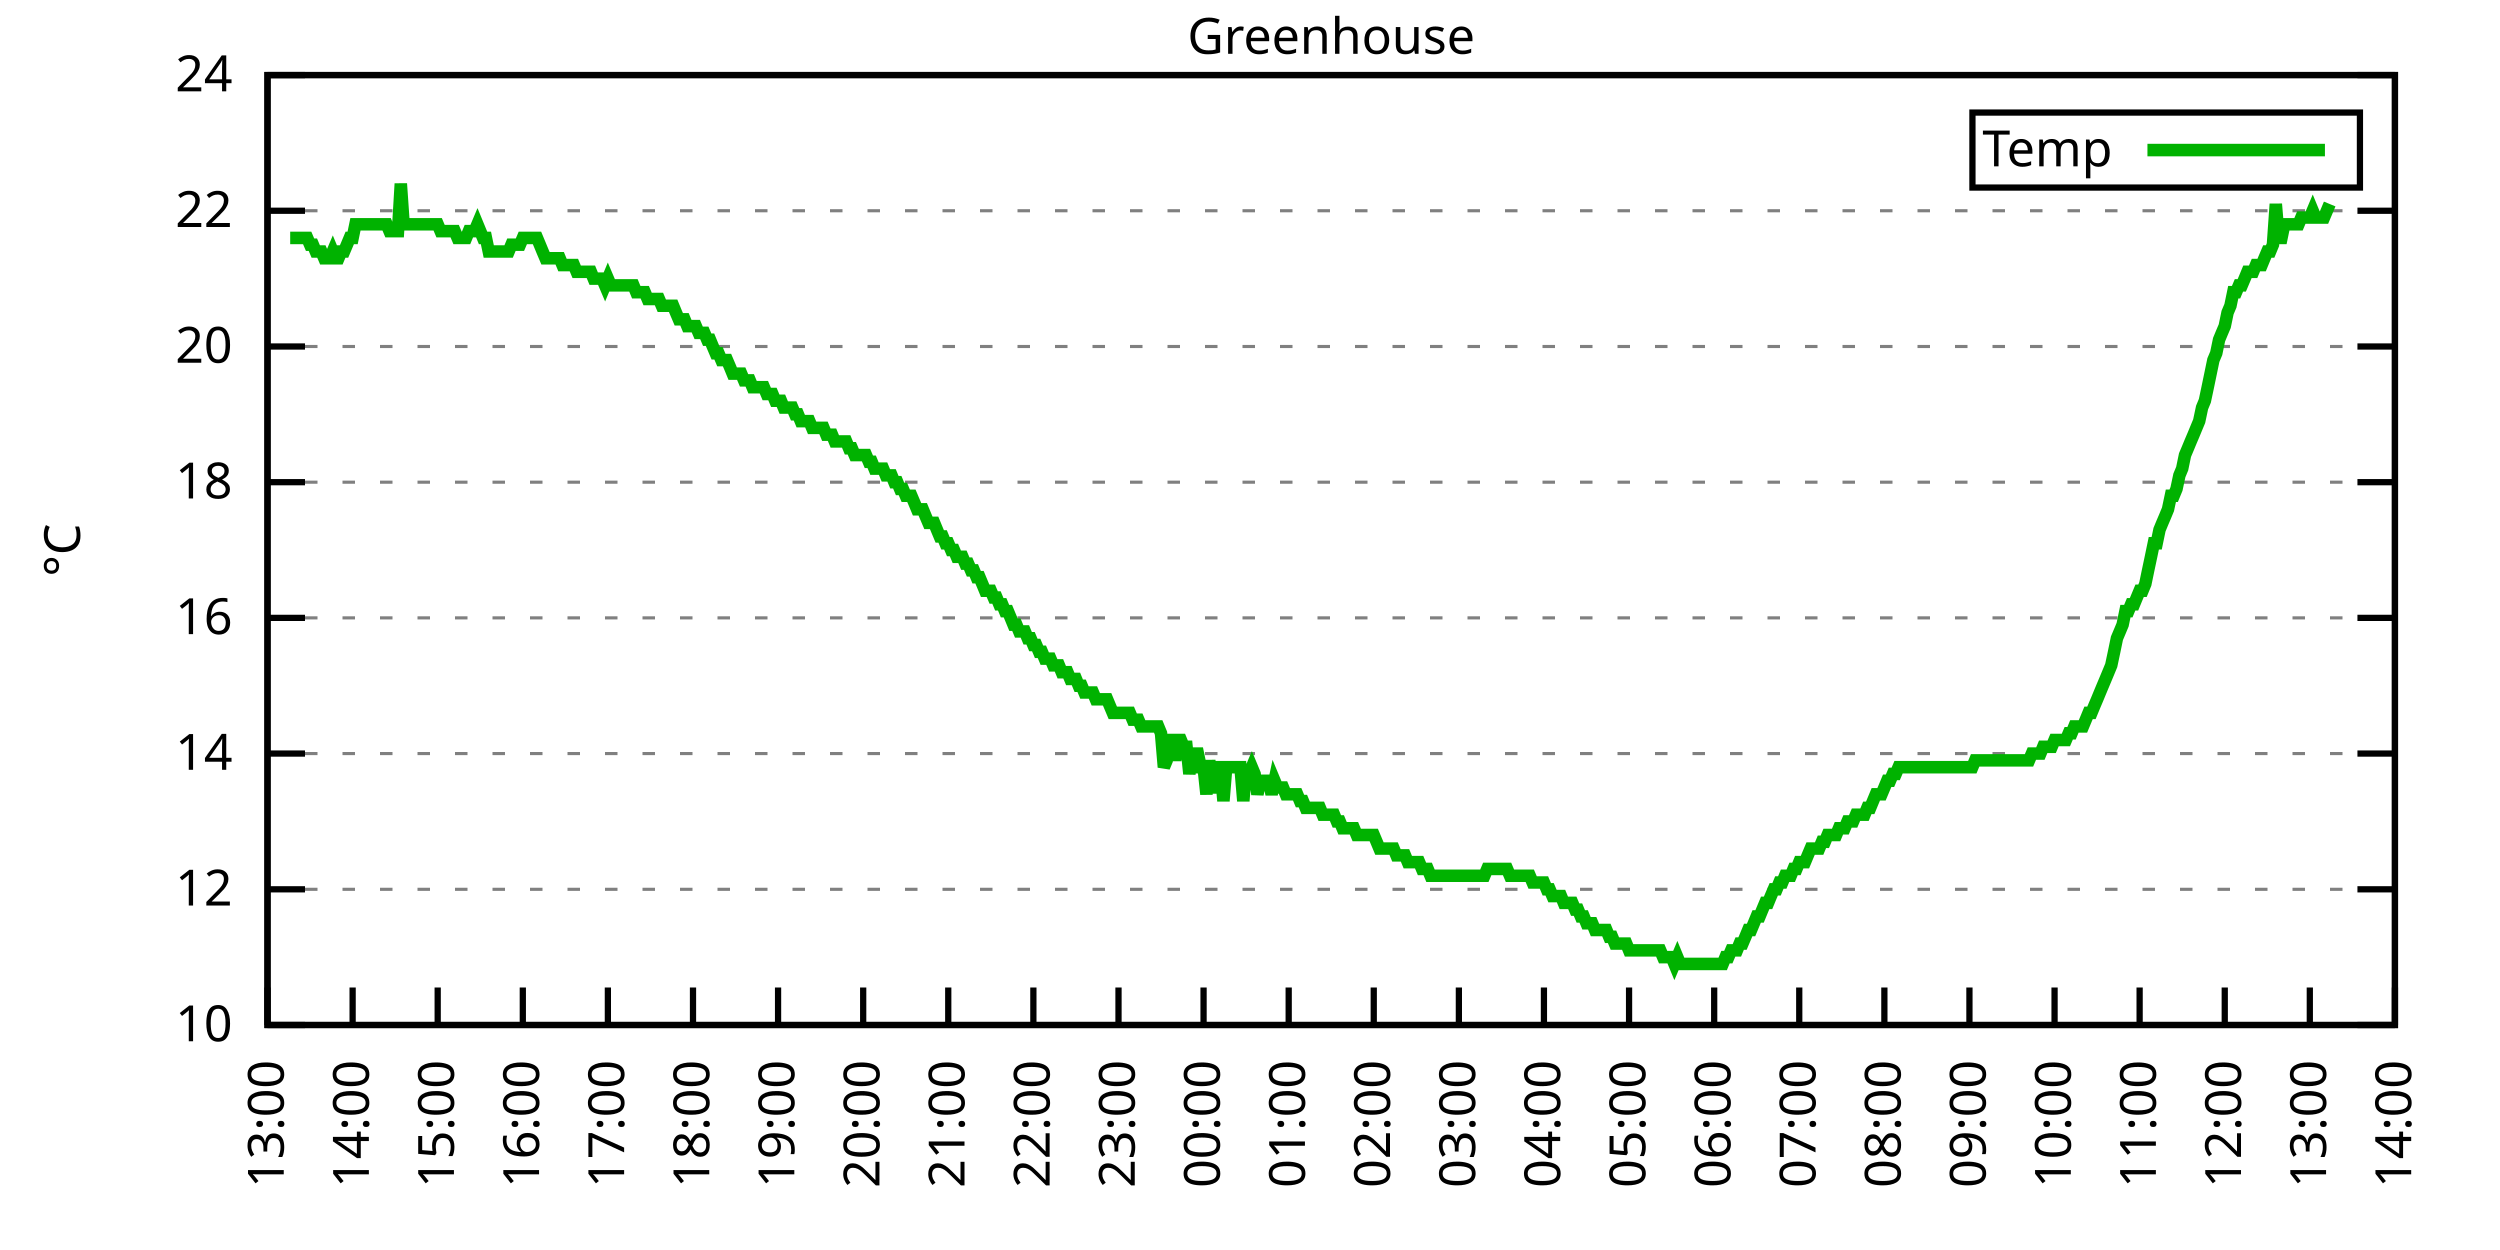
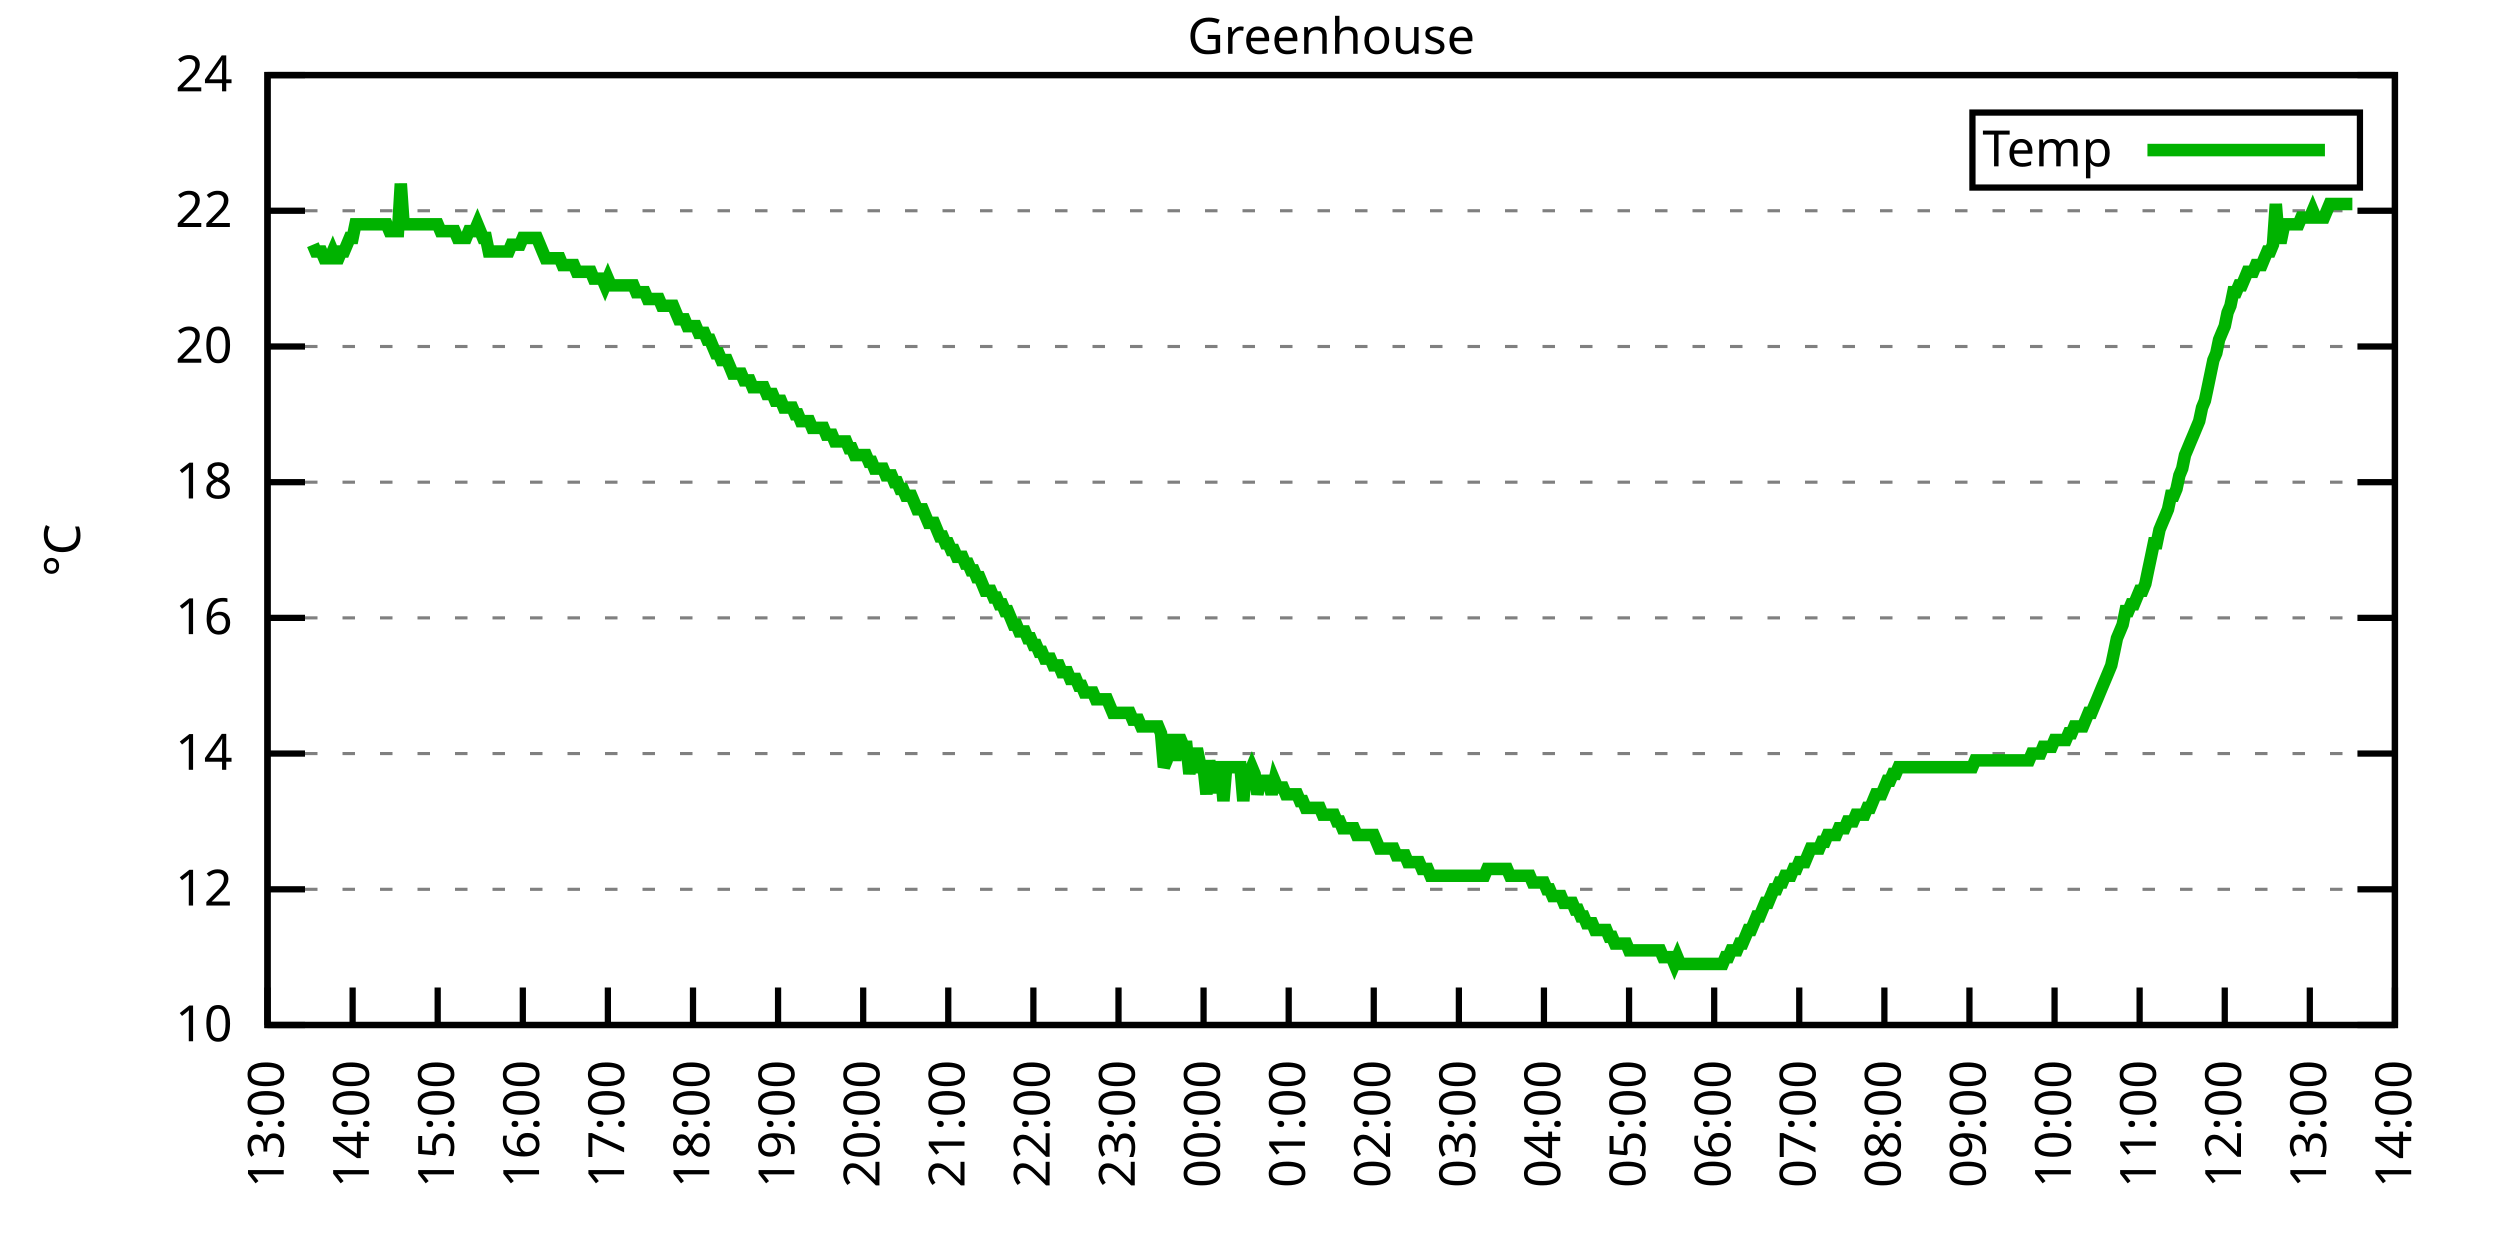
<svg xmlns="http://www.w3.org/2000/svg" xmlns:xlink="http://www.w3.org/1999/xlink" width="400" height="200" viewBox="0 0 400 200">
  <g id="gnuplot_canvas">
    <rect x="0" y="0" width="400" height="200" fill="none" />
    <defs>
      <circle id="gpDot" r="0.5" stroke-width="0.5" stroke="currentColor" />
      <path id="gpPt0" stroke-width="0.333" stroke="currentColor" d="M-1,0 h2 M0,-1 v2" />
      <path id="gpPt1" stroke-width="0.333" stroke="currentColor" d="M-1,-1 L1,1 M1,-1 L-1,1" />
      <path id="gpPt2" stroke-width="0.333" stroke="currentColor" d="M-1,0 L1,0 M0,-1 L0,1 M-1,-1 L1,1 M-1,1 L1,-1" />
      <rect id="gpPt3" stroke-width="0.333" stroke="currentColor" x="-1" y="-1" width="2" height="2" />
      <rect id="gpPt4" stroke-width="0.333" stroke="currentColor" fill="currentColor" x="-1" y="-1" width="2" height="2" />
      <circle id="gpPt5" stroke-width="0.333" stroke="currentColor" cx="0" cy="0" r="1" />
      <use xlink:href="#gpPt5" id="gpPt6" fill="currentColor" stroke="none" />
      <path id="gpPt7" stroke-width="0.333" stroke="currentColor" d="M0,-1.33 L-1.33,0.67 L1.33,0.67 z" />
      <use xlink:href="#gpPt7" id="gpPt8" fill="currentColor" stroke="none" />
      <use xlink:href="#gpPt7" id="gpPt9" stroke="currentColor" transform="rotate(180)" />
      <use xlink:href="#gpPt9" id="gpPt10" fill="currentColor" stroke="none" />
      <use xlink:href="#gpPt3" id="gpPt11" stroke="currentColor" transform="rotate(45)" />
      <use xlink:href="#gpPt11" id="gpPt12" fill="currentColor" stroke="none" />
      <path id="gpPt13" stroke-width="0.333" stroke="currentColor" d="M0,1.330 L1.265,0.411 L0.782,-1.067 L-0.782,-1.076 L-1.265,0.411 z" />
      <use xlink:href="#gpPt13" id="gpPt14" fill="currentColor" stroke="none" />
      <filter id="textbox" filterUnits="objectBoundingBox" x="0" y="0" height="1" width="1">
        <feFlood flood-color="white" flood-opacity="1" result="bgnd" />
        <feComposite in="SourceGraphic" in2="bgnd" operator="atop" />
      </filter>
      <filter id="greybox" filterUnits="objectBoundingBox" x="0" y="0" height="1" width="1">
        <feFlood flood-color="lightgrey" flood-opacity="1" result="grey" />
        <feComposite in="SourceGraphic" in2="grey" operator="atop" />
      </filter>
    </defs>
    <g fill="none" color="white" stroke="currentColor" stroke-width="1.00" stroke-linecap="butt" stroke-linejoin="miter">
</g>
    <g fill="none" color="black" stroke="currentColor" stroke-width="1.00" stroke-linecap="butt" stroke-linejoin="miter">
      <g stroke="none" shape-rendering="crispEdges">
        <polygon fill="rgb(255, 255, 255)" points="42.80,164.00 383.18,164.00 383.18,12.02 42.80,12.02 " />
      </g>
    </g>
    <g fill="none" color="black" stroke="currentColor" stroke-width="1.00" stroke-linecap="butt" stroke-linejoin="miter">
</g>
    <g fill="none" color="black" stroke="black" stroke-width="0.50" stroke-linecap="butt" stroke-linejoin="miter">
</g>
    <g fill="none" color="gray" stroke="currentColor" stroke-width="0.50" stroke-linecap="butt" stroke-linejoin="miter">
      <path stroke="gray" stroke-dasharray="2,4" class="gridline" d="M42.80,164.00 L383.19,164.00  " />
    </g>
    <g fill="none" color="gray" stroke="gray" stroke-width="1.00" stroke-linecap="butt" stroke-linejoin="miter">
</g>
    <g fill="none" color="black" stroke="currentColor" stroke-width="1.00" stroke-linecap="butt" stroke-linejoin="miter">
      <path stroke="black" d="M42.80,164.00 L48.80,164.00 M383.19,164.00 L377.19,164.00  " />
      <g transform="translate(37.20,166.60)" stroke="none" fill="black" font-family="Sans" font-size="8.00" text-anchor="end">
        <text>
          <tspan font-family="Sans"> 10</tspan>
        </text>
      </g>
    </g>
    <g fill="none" color="black" stroke="currentColor" stroke-width="1.00" stroke-linecap="butt" stroke-linejoin="miter">
</g>
    <g fill="none" color="black" stroke="black" stroke-width="0.50" stroke-linecap="butt" stroke-linejoin="miter">
</g>
    <g fill="none" color="gray" stroke="currentColor" stroke-width="0.50" stroke-linecap="butt" stroke-linejoin="miter">
      <path stroke="gray" stroke-dasharray="2,4" class="gridline" d="M42.80,142.29 L383.19,142.29  " />
    </g>
    <g fill="none" color="gray" stroke="gray" stroke-width="1.00" stroke-linecap="butt" stroke-linejoin="miter">
</g>
    <g fill="none" color="black" stroke="currentColor" stroke-width="1.00" stroke-linecap="butt" stroke-linejoin="miter">
      <path stroke="black" d="M42.80,142.29 L48.80,142.29 M383.19,142.29 L377.19,142.29  " />
      <g transform="translate(37.20,144.89)" stroke="none" fill="black" font-family="Sans" font-size="8.00" text-anchor="end">
        <text>
          <tspan font-family="Sans"> 12</tspan>
        </text>
      </g>
    </g>
    <g fill="none" color="black" stroke="currentColor" stroke-width="1.00" stroke-linecap="butt" stroke-linejoin="miter">
</g>
    <g fill="none" color="black" stroke="black" stroke-width="0.50" stroke-linecap="butt" stroke-linejoin="miter">
</g>
    <g fill="none" color="gray" stroke="currentColor" stroke-width="0.50" stroke-linecap="butt" stroke-linejoin="miter">
      <path stroke="gray" stroke-dasharray="2,4" class="gridline" d="M42.80,120.57 L383.19,120.57  " />
    </g>
    <g fill="none" color="gray" stroke="gray" stroke-width="1.00" stroke-linecap="butt" stroke-linejoin="miter">
</g>
    <g fill="none" color="black" stroke="currentColor" stroke-width="1.00" stroke-linecap="butt" stroke-linejoin="miter">
      <path stroke="black" d="M42.80,120.57 L48.80,120.57 M383.19,120.57 L377.19,120.57  " />
      <g transform="translate(37.20,123.17)" stroke="none" fill="black" font-family="Sans" font-size="8.00" text-anchor="end">
        <text>
          <tspan font-family="Sans"> 14</tspan>
        </text>
      </g>
    </g>
    <g fill="none" color="black" stroke="currentColor" stroke-width="1.00" stroke-linecap="butt" stroke-linejoin="miter">
</g>
    <g fill="none" color="black" stroke="black" stroke-width="0.50" stroke-linecap="butt" stroke-linejoin="miter">
</g>
    <g fill="none" color="gray" stroke="currentColor" stroke-width="0.50" stroke-linecap="butt" stroke-linejoin="miter">
      <path stroke="gray" stroke-dasharray="2,4" class="gridline" d="M42.80,98.86 L383.19,98.86  " />
    </g>
    <g fill="none" color="gray" stroke="gray" stroke-width="1.00" stroke-linecap="butt" stroke-linejoin="miter">
</g>
    <g fill="none" color="black" stroke="currentColor" stroke-width="1.00" stroke-linecap="butt" stroke-linejoin="miter">
      <path stroke="black" d="M42.80,98.86 L48.80,98.86 M383.19,98.86 L377.19,98.86  " />
      <g transform="translate(37.20,101.46)" stroke="none" fill="black" font-family="Sans" font-size="8.00" text-anchor="end">
        <text>
          <tspan font-family="Sans"> 16</tspan>
        </text>
      </g>
    </g>
    <g fill="none" color="black" stroke="currentColor" stroke-width="1.00" stroke-linecap="butt" stroke-linejoin="miter">
</g>
    <g fill="none" color="black" stroke="black" stroke-width="0.50" stroke-linecap="butt" stroke-linejoin="miter">
</g>
    <g fill="none" color="gray" stroke="currentColor" stroke-width="0.50" stroke-linecap="butt" stroke-linejoin="miter">
      <path stroke="gray" stroke-dasharray="2,4" class="gridline" d="M42.80,77.15 L383.19,77.15  " />
    </g>
    <g fill="none" color="gray" stroke="gray" stroke-width="1.00" stroke-linecap="butt" stroke-linejoin="miter">
</g>
    <g fill="none" color="black" stroke="currentColor" stroke-width="1.00" stroke-linecap="butt" stroke-linejoin="miter">
      <path stroke="black" d="M42.80,77.15 L48.80,77.15 M383.19,77.15 L377.19,77.15  " />
      <g transform="translate(37.20,79.75)" stroke="none" fill="black" font-family="Sans" font-size="8.00" text-anchor="end">
        <text>
          <tspan font-family="Sans"> 18</tspan>
        </text>
      </g>
    </g>
    <g fill="none" color="black" stroke="currentColor" stroke-width="1.00" stroke-linecap="butt" stroke-linejoin="miter">
</g>
    <g fill="none" color="black" stroke="black" stroke-width="0.50" stroke-linecap="butt" stroke-linejoin="miter">
</g>
    <g fill="none" color="gray" stroke="currentColor" stroke-width="0.50" stroke-linecap="butt" stroke-linejoin="miter">
      <path stroke="gray" stroke-dasharray="2,4" class="gridline" d="M42.80,55.44 L383.19,55.44  " />
    </g>
    <g fill="none" color="gray" stroke="gray" stroke-width="1.00" stroke-linecap="butt" stroke-linejoin="miter">
</g>
    <g fill="none" color="black" stroke="currentColor" stroke-width="1.00" stroke-linecap="butt" stroke-linejoin="miter">
      <path stroke="black" d="M42.80,55.44 L48.80,55.44 M383.19,55.44 L377.19,55.44  " />
      <g transform="translate(37.20,58.04)" stroke="none" fill="black" font-family="Sans" font-size="8.00" text-anchor="end">
        <text>
          <tspan font-family="Sans"> 20</tspan>
        </text>
      </g>
    </g>
    <g fill="none" color="black" stroke="currentColor" stroke-width="1.00" stroke-linecap="butt" stroke-linejoin="miter">
</g>
    <g fill="none" color="black" stroke="black" stroke-width="0.50" stroke-linecap="butt" stroke-linejoin="miter">
</g>
    <g fill="none" color="gray" stroke="currentColor" stroke-width="0.50" stroke-linecap="butt" stroke-linejoin="miter">
      <path stroke="gray" stroke-dasharray="2,4" class="gridline" d="M42.80,33.72 L383.19,33.72  " />
    </g>
    <g fill="none" color="gray" stroke="gray" stroke-width="1.00" stroke-linecap="butt" stroke-linejoin="miter">
</g>
    <g fill="none" color="black" stroke="currentColor" stroke-width="1.00" stroke-linecap="butt" stroke-linejoin="miter">
      <path stroke="black" d="M42.80,33.72 L48.80,33.72 M383.19,33.72 L377.19,33.72  " />
      <g transform="translate(37.20,36.32)" stroke="none" fill="black" font-family="Sans" font-size="8.00" text-anchor="end">
        <text>
          <tspan font-family="Sans"> 22</tspan>
        </text>
      </g>
    </g>
    <g fill="none" color="black" stroke="currentColor" stroke-width="1.00" stroke-linecap="butt" stroke-linejoin="miter">
</g>
    <g fill="none" color="black" stroke="black" stroke-width="0.50" stroke-linecap="butt" stroke-linejoin="miter">
</g>
    <g fill="none" color="gray" stroke="currentColor" stroke-width="0.50" stroke-linecap="butt" stroke-linejoin="miter">
      <path stroke="gray" stroke-dasharray="2,4" class="gridline" d="M42.80,12.01 L383.19,12.01  " />
    </g>
    <g fill="none" color="gray" stroke="gray" stroke-width="1.00" stroke-linecap="butt" stroke-linejoin="miter">
</g>
    <g fill="none" color="black" stroke="currentColor" stroke-width="1.00" stroke-linecap="butt" stroke-linejoin="miter">
      <path stroke="black" d="M42.80,12.01 L48.80,12.01 M383.19,12.01 L377.19,12.01  " />
      <g transform="translate(37.20,14.61)" stroke="none" fill="black" font-family="Sans" font-size="8.00" text-anchor="end">
        <text>
          <tspan font-family="Sans"> 24</tspan>
        </text>
      </g>
    </g>
    <g fill="none" color="black" stroke="currentColor" stroke-width="1.00" stroke-linecap="butt" stroke-linejoin="miter">
      <path stroke="black" d="M42.80,164.00 L42.80,158.00  " />
      <g transform="translate(45.40,169.60) rotate(270.00)" stroke="none" fill="black" font-family="Sans" font-size="8.00" text-anchor="end">
        <text>
          <tspan font-family="Sans">13:00</tspan>
        </text>
      </g>
    </g>
    <g fill="none" color="black" stroke="currentColor" stroke-width="1.00" stroke-linecap="butt" stroke-linejoin="miter">
      <path stroke="black" d="M56.42,164.00 L56.42,158.00  " />
      <g transform="translate(59.02,169.60) rotate(270.00)" stroke="none" fill="black" font-family="Sans" font-size="8.00" text-anchor="end">
        <text>
          <tspan font-family="Sans">14:00</tspan>
        </text>
      </g>
    </g>
    <g fill="none" color="black" stroke="currentColor" stroke-width="1.00" stroke-linecap="butt" stroke-linejoin="miter">
      <path stroke="black" d="M70.03,164.00 L70.03,158.00  " />
      <g transform="translate(72.63,169.60) rotate(270.00)" stroke="none" fill="black" font-family="Sans" font-size="8.00" text-anchor="end">
        <text>
          <tspan font-family="Sans">15:00</tspan>
        </text>
      </g>
    </g>
    <g fill="none" color="black" stroke="currentColor" stroke-width="1.00" stroke-linecap="butt" stroke-linejoin="miter">
      <path stroke="black" d="M83.65,164.00 L83.65,158.00  " />
      <g transform="translate(86.25,169.60) rotate(270.00)" stroke="none" fill="black" font-family="Sans" font-size="8.00" text-anchor="end">
        <text>
          <tspan font-family="Sans">16:00</tspan>
        </text>
      </g>
    </g>
    <g fill="none" color="black" stroke="currentColor" stroke-width="1.00" stroke-linecap="butt" stroke-linejoin="miter">
      <path stroke="black" d="M97.26,164.00 L97.26,158.00  " />
      <g transform="translate(99.86,169.60) rotate(270.00)" stroke="none" fill="black" font-family="Sans" font-size="8.00" text-anchor="end">
        <text>
          <tspan font-family="Sans">17:00</tspan>
        </text>
      </g>
    </g>
    <g fill="none" color="black" stroke="currentColor" stroke-width="1.00" stroke-linecap="butt" stroke-linejoin="miter">
      <path stroke="black" d="M110.88,164.00 L110.88,158.00  " />
      <g transform="translate(113.48,169.60) rotate(270.00)" stroke="none" fill="black" font-family="Sans" font-size="8.00" text-anchor="end">
        <text>
          <tspan font-family="Sans">18:00</tspan>
        </text>
      </g>
    </g>
    <g fill="none" color="black" stroke="currentColor" stroke-width="1.00" stroke-linecap="butt" stroke-linejoin="miter">
      <path stroke="black" d="M124.49,164.00 L124.49,158.00  " />
      <g transform="translate(127.09,169.60) rotate(270.00)" stroke="none" fill="black" font-family="Sans" font-size="8.00" text-anchor="end">
        <text>
          <tspan font-family="Sans">19:00</tspan>
        </text>
      </g>
    </g>
    <g fill="none" color="black" stroke="currentColor" stroke-width="1.00" stroke-linecap="butt" stroke-linejoin="miter">
      <path stroke="black" d="M138.11,164.00 L138.11,158.00  " />
      <g transform="translate(140.71,169.60) rotate(270.00)" stroke="none" fill="black" font-family="Sans" font-size="8.00" text-anchor="end">
        <text>
          <tspan font-family="Sans">20:00</tspan>
        </text>
      </g>
    </g>
    <g fill="none" color="black" stroke="currentColor" stroke-width="1.00" stroke-linecap="butt" stroke-linejoin="miter">
      <path stroke="black" d="M151.72,164.00 L151.72,158.00  " />
      <g transform="translate(154.32,169.60) rotate(270.00)" stroke="none" fill="black" font-family="Sans" font-size="8.00" text-anchor="end">
        <text>
          <tspan font-family="Sans">21:00</tspan>
        </text>
      </g>
    </g>
    <g fill="none" color="black" stroke="currentColor" stroke-width="1.00" stroke-linecap="butt" stroke-linejoin="miter">
      <path stroke="black" d="M165.34,164.00 L165.34,158.00  " />
      <g transform="translate(167.94,169.60) rotate(270.00)" stroke="none" fill="black" font-family="Sans" font-size="8.00" text-anchor="end">
        <text>
          <tspan font-family="Sans">22:00</tspan>
        </text>
      </g>
    </g>
    <g fill="none" color="black" stroke="currentColor" stroke-width="1.00" stroke-linecap="butt" stroke-linejoin="miter">
      <path stroke="black" d="M178.96,164.00 L178.96,158.00  " />
      <g transform="translate(181.56,169.60) rotate(270.00)" stroke="none" fill="black" font-family="Sans" font-size="8.00" text-anchor="end">
        <text>
          <tspan font-family="Sans">23:00</tspan>
        </text>
      </g>
    </g>
    <g fill="none" color="black" stroke="currentColor" stroke-width="1.00" stroke-linecap="butt" stroke-linejoin="miter">
      <path stroke="black" d="M192.57,164.00 L192.57,158.00  " />
      <g transform="translate(195.17,169.60) rotate(270.00)" stroke="none" fill="black" font-family="Sans" font-size="8.00" text-anchor="end">
        <text>
          <tspan font-family="Sans">00:00</tspan>
        </text>
      </g>
    </g>
    <g fill="none" color="black" stroke="currentColor" stroke-width="1.00" stroke-linecap="butt" stroke-linejoin="miter">
      <path stroke="black" d="M206.19,164.00 L206.19,158.00  " />
      <g transform="translate(208.79,169.60) rotate(270.00)" stroke="none" fill="black" font-family="Sans" font-size="8.00" text-anchor="end">
        <text>
          <tspan font-family="Sans">01:00</tspan>
        </text>
      </g>
    </g>
    <g fill="none" color="black" stroke="currentColor" stroke-width="1.00" stroke-linecap="butt" stroke-linejoin="miter">
      <path stroke="black" d="M219.80,164.00 L219.80,158.00  " />
      <g transform="translate(222.40,169.60) rotate(270.00)" stroke="none" fill="black" font-family="Sans" font-size="8.00" text-anchor="end">
        <text>
          <tspan font-family="Sans">02:00</tspan>
        </text>
      </g>
    </g>
    <g fill="none" color="black" stroke="currentColor" stroke-width="1.00" stroke-linecap="butt" stroke-linejoin="miter">
      <path stroke="black" d="M233.42,164.00 L233.42,158.00  " />
      <g transform="translate(236.02,169.60) rotate(270.00)" stroke="none" fill="black" font-family="Sans" font-size="8.00" text-anchor="end">
        <text>
          <tspan font-family="Sans">03:00</tspan>
        </text>
      </g>
    </g>
    <g fill="none" color="black" stroke="currentColor" stroke-width="1.00" stroke-linecap="butt" stroke-linejoin="miter">
      <path stroke="black" d="M247.03,164.00 L247.03,158.00  " />
      <g transform="translate(249.63,169.60) rotate(270.00)" stroke="none" fill="black" font-family="Sans" font-size="8.00" text-anchor="end">
        <text>
          <tspan font-family="Sans">04:00</tspan>
        </text>
      </g>
    </g>
    <g fill="none" color="black" stroke="currentColor" stroke-width="1.00" stroke-linecap="butt" stroke-linejoin="miter">
      <path stroke="black" d="M260.65,164.00 L260.65,158.00  " />
      <g transform="translate(263.25,169.60) rotate(270.00)" stroke="none" fill="black" font-family="Sans" font-size="8.00" text-anchor="end">
        <text>
          <tspan font-family="Sans">05:00</tspan>
        </text>
      </g>
    </g>
    <g fill="none" color="black" stroke="currentColor" stroke-width="1.00" stroke-linecap="butt" stroke-linejoin="miter">
      <path stroke="black" d="M274.27,164.00 L274.27,158.00  " />
      <g transform="translate(276.87,169.60) rotate(270.00)" stroke="none" fill="black" font-family="Sans" font-size="8.00" text-anchor="end">
        <text>
          <tspan font-family="Sans">06:00</tspan>
        </text>
      </g>
    </g>
    <g fill="none" color="black" stroke="currentColor" stroke-width="1.00" stroke-linecap="butt" stroke-linejoin="miter">
      <path stroke="black" d="M287.88,164.00 L287.88,158.00  " />
      <g transform="translate(290.48,169.60) rotate(270.00)" stroke="none" fill="black" font-family="Sans" font-size="8.00" text-anchor="end">
        <text>
          <tspan font-family="Sans">07:00</tspan>
        </text>
      </g>
    </g>
    <g fill="none" color="black" stroke="currentColor" stroke-width="1.00" stroke-linecap="butt" stroke-linejoin="miter">
      <path stroke="black" d="M301.50,164.00 L301.50,158.00  " />
      <g transform="translate(304.10,169.60) rotate(270.00)" stroke="none" fill="black" font-family="Sans" font-size="8.00" text-anchor="end">
        <text>
          <tspan font-family="Sans">08:00</tspan>
        </text>
      </g>
    </g>
    <g fill="none" color="black" stroke="currentColor" stroke-width="1.00" stroke-linecap="butt" stroke-linejoin="miter">
      <path stroke="black" d="M315.11,164.00 L315.11,158.00  " />
      <g transform="translate(317.71,169.60) rotate(270.00)" stroke="none" fill="black" font-family="Sans" font-size="8.00" text-anchor="end">
        <text>
          <tspan font-family="Sans">09:00</tspan>
        </text>
      </g>
    </g>
    <g fill="none" color="black" stroke="currentColor" stroke-width="1.00" stroke-linecap="butt" stroke-linejoin="miter">
      <path stroke="black" d="M328.73,164.00 L328.73,158.00  " />
      <g transform="translate(331.33,169.60) rotate(270.00)" stroke="none" fill="black" font-family="Sans" font-size="8.00" text-anchor="end">
        <text>
          <tspan font-family="Sans">10:00</tspan>
        </text>
      </g>
    </g>
    <g fill="none" color="black" stroke="currentColor" stroke-width="1.00" stroke-linecap="butt" stroke-linejoin="miter">
      <path stroke="black" d="M342.34,164.00 L342.34,158.00  " />
      <g transform="translate(344.94,169.60) rotate(270.00)" stroke="none" fill="black" font-family="Sans" font-size="8.00" text-anchor="end">
        <text>
          <tspan font-family="Sans">11:00</tspan>
        </text>
      </g>
    </g>
    <g fill="none" color="black" stroke="currentColor" stroke-width="1.00" stroke-linecap="butt" stroke-linejoin="miter">
      <path stroke="black" d="M355.96,164.00 L355.96,158.00  " />
      <g transform="translate(358.56,169.60) rotate(270.00)" stroke="none" fill="black" font-family="Sans" font-size="8.00" text-anchor="end">
        <text>
          <tspan font-family="Sans">12:00</tspan>
        </text>
      </g>
    </g>
    <g fill="none" color="black" stroke="currentColor" stroke-width="1.00" stroke-linecap="butt" stroke-linejoin="miter">
      <path stroke="black" d="M369.57,164.00 L369.57,158.00  " />
      <g transform="translate(372.17,169.60) rotate(270.00)" stroke="none" fill="black" font-family="Sans" font-size="8.00" text-anchor="end">
        <text>
          <tspan font-family="Sans">13:00</tspan>
        </text>
      </g>
    </g>
    <g fill="none" color="black" stroke="currentColor" stroke-width="1.00" stroke-linecap="butt" stroke-linejoin="miter">
      <path stroke="black" d="M383.19,164.00 L383.19,158.00  " />
      <g transform="translate(385.79,169.60) rotate(270.00)" stroke="none" fill="black" font-family="Sans" font-size="8.00" text-anchor="end">
        <text>
          <tspan font-family="Sans">14:00</tspan>
        </text>
      </g>
    </g>
    <g fill="none" color="black" stroke="currentColor" stroke-width="1.00" stroke-linecap="butt" stroke-linejoin="miter">
</g>
    <g fill="none" color="black" stroke="currentColor" stroke-width="1.00" stroke-linecap="butt" stroke-linejoin="miter">
      <path stroke="black" d="M42.80,12.01 L42.80,164.00 L383.19,164.00 L383.19,12.01 L42.80,12.01 Z  " />
    </g>
    <g fill="none" color="black" stroke="currentColor" stroke-width="1.00" stroke-linecap="butt" stroke-linejoin="miter">
</g>
    <g fill="none" color="black" stroke="currentColor" stroke-width="1.00" stroke-linecap="butt" stroke-linejoin="miter">
      <path stroke="black" d="M315.59,30.01 L315.59,18.01 L377.59,18.01 L377.59,30.01 L315.59,30.01 Z  " />
    </g>
    <g id="Greenhouse_plot_1">
      <g fill="none" color="white" stroke="black" stroke-width="2.00" stroke-linecap="butt" stroke-linejoin="miter">
</g>
      <g fill="none" color="black" stroke="currentColor" stroke-width="2.00" stroke-linecap="butt" stroke-linejoin="miter">
        <g transform="translate(337.99,26.61)" stroke="none" fill="black" font-family="Sans" font-size="8.00" text-anchor="end">
          <text>
            <tspan font-family="Sans">Temp</tspan>
          </text>
        </g>
      </g>
      <g fill="none" color="black" stroke="currentColor" stroke-width="2.00" stroke-linecap="butt" stroke-linejoin="miter">
-         <path stroke="rgb(  0, 178,   0)" d="M343.59,24.01 L371.99,24.01 M46.43,38.07 L46.88,38.07 L47.34,38.07 L47.79,38.07 L48.25,38.07 L48.70,38.07   L49.15,38.07 L49.61,39.15 L50.06,39.15 L50.52,40.24 L50.97,40.24 L51.42,40.24 L51.88,41.32 L52.33,41.32   L52.78,41.32 L53.24,40.24 L53.69,41.32 L54.15,41.32 L54.60,40.24 L55.05,40.24 L55.51,39.15 L55.96,38.07   L56.42,38.07 L56.87,35.89 L57.32,35.89 L57.78,35.89 L58.23,35.89 L58.68,35.89 L59.14,35.89 L59.59,35.89   L60.05,35.89 L60.50,35.89 L60.95,35.89 L61.41,35.89 L61.86,35.89 L62.32,36.98 L62.77,36.98 L63.22,36.98   L63.68,36.98 L64.13,29.38 L64.58,35.89 L65.04,35.89 L65.49,35.89 L65.95,35.89 L66.40,35.89 L66.85,35.89   L67.31,35.89 L67.76,35.89 L68.22,35.89 L68.67,35.89 L69.12,35.89 L69.58,35.89 L70.03,35.89 L70.49,36.98   L70.94,36.98 L71.39,36.98 L71.85,36.98 L72.30,36.98 L72.75,36.98 L73.21,38.07 L73.66,38.07 L74.12,38.07   L74.57,38.07 L75.02,36.98 L75.48,36.98 L75.93,36.98 L76.39,35.89 L76.84,36.98 L77.29,38.07 L77.75,38.07   L78.20,40.24 L78.65,40.24 L79.11,40.24 L79.56,40.24 L80.02,40.24 L80.47,40.24 L80.92,40.24 L81.38,40.24   L81.83,39.15 L82.29,39.15 L82.74,39.15 L83.19,39.15 L83.65,38.07 L84.10,38.07 L84.55,38.07 L85.01,38.07   L85.46,38.07 L85.92,38.07 L86.37,39.15 L86.82,40.24 L87.28,41.32 L87.73,41.32 L88.19,41.32 L88.64,41.32   L89.09,41.32 L89.55,41.32 L90.00,42.41 L90.45,42.41 L90.91,42.41 L91.36,42.41 L91.82,42.41 L92.27,43.49   L92.72,43.49 L93.18,43.49 L93.63,43.49 L94.09,43.49 L94.54,43.49 L94.99,44.58 L95.45,44.58 L95.90,44.58   L96.35,44.58 L96.81,45.66 L97.26,44.58 L97.72,45.66 L98.17,45.66 L98.62,45.66 L99.08,45.66 L99.53,45.66   L99.99,45.66 L100.44,45.66 L100.89,45.66 L101.35,45.66 L101.80,46.75 L102.25,46.75 L102.71,46.75 L103.16,46.75   L103.62,47.84 L104.07,47.84 L104.52,47.84 L104.98,47.84 L105.43,47.84 L105.89,48.92 L106.34,48.92 L106.79,48.92   L107.25,48.92 L107.70,48.92 L108.15,50.01 L108.61,51.09 L109.06,51.09 L109.52,51.09 L109.97,52.18 L110.42,52.18   L110.88,52.18 L111.33,52.18 L111.79,53.26 L112.24,53.26 L112.69,53.26 L113.15,54.35 L113.60,54.35 L114.05,55.44   L114.51,56.52 L114.96,56.52 L115.42,57.61 L115.87,57.61 L116.32,57.61 L116.78,58.69 L117.23,59.78 L117.69,59.78   L118.14,59.78 L118.59,59.78 L119.05,60.86 L119.50,60.86 L119.96,60.86 L120.41,61.95 L120.86,61.95 L121.32,61.95   L121.77,61.95 L122.22,61.95 L122.68,63.04 L123.13,63.04 L123.59,63.04 L124.04,64.12 L124.49,64.12 L124.95,64.12   L125.40,65.21 L125.86,65.21 L126.31,65.21 L126.76,65.21 L127.22,66.29 L127.67,66.29 L128.12,67.38 L128.58,67.38   L129.03,67.38 L129.49,67.38 L129.94,68.46 L130.39,68.46 L130.85,68.46 L131.30,68.46 L131.76,68.46 L132.21,69.55   L132.66,69.55 L133.12,69.55 L133.57,70.63 L134.02,70.63 L134.48,70.63 L134.93,70.63 L135.39,70.63 L135.84,71.72   L136.29,71.72 L136.75,72.81 L137.20,72.81 L137.66,72.81 L138.11,72.81 L138.56,72.81 L139.02,73.89 L139.47,73.89   L139.92,74.98 L140.38,74.98 L140.83,74.98 L141.29,74.98 L141.74,76.06 L142.19,76.06 L142.65,76.06 L143.10,77.15   L143.56,77.15 L144.01,78.23 L144.46,78.23 L144.92,79.32 L145.37,79.32 L145.82,79.32 L146.28,80.41 L146.73,81.49   L147.19,81.49 L147.64,81.49 L148.09,82.58 L148.55,83.66 L149.00,83.66 L149.46,83.66 L149.91,84.75 L150.36,85.83   L150.82,85.83 L151.27,86.92 L151.72,86.92 L152.18,88.00 L152.63,88.00 L153.09,89.09 L153.54,89.09 L153.99,89.09   L154.45,90.18 L154.90,90.18 L155.36,91.26 L155.81,91.26 L156.26,92.35 L156.72,92.35 L157.17,93.43 L157.62,94.52   L158.08,94.52 L158.53,94.52 L158.99,95.60 L159.44,95.60 L159.89,96.69 L160.35,96.69 L160.80,97.78 L161.26,97.78   L161.71,98.86 L162.16,99.95 L162.62,99.95 L163.07,101.03 L163.52,101.03 L163.98,101.03 L164.43,102.12 L164.89,102.12   L165.34,103.20 L165.79,103.20 L166.25,104.29 L166.70,104.29 L167.16,105.38 L167.61,105.38 L168.06,105.38 L168.52,106.46   L168.97,106.46 L169.43,106.46 L169.88,107.55 L170.33,107.55 L170.79,107.55 L171.24,108.63 L171.69,108.63 L172.15,108.63   L172.60,109.72 L173.06,109.72 L173.51,110.80 L173.96,110.80 L174.42,110.80 L174.87,110.80 L175.33,111.89 L175.78,111.89   L176.23,111.89 L176.69,111.89 L177.14,111.89 L177.59,112.97 L178.05,114.06 L178.50,114.06 L178.96,114.06 L179.41,114.06   L179.86,114.06 L180.32,114.06 L180.77,114.06 L181.23,115.15 L181.68,115.15 L182.13,115.15 L182.59,116.23 L183.04,116.23   L183.49,116.23 L183.95,116.23 L184.40,116.23 L184.86,116.23 L185.31,116.23 L185.76,117.32 L186.22,122.75 L186.67,121.66   L187.13,118.40 L187.58,118.40 L188.03,121.66 L188.49,118.40 L188.94,118.40 L189.39,119.49 L189.85,119.49 L190.30,123.83   L190.76,120.57 L191.21,120.57 L191.66,120.57 L192.12,122.75 L192.57,122.75 L193.03,127.09 L193.48,121.66 L193.93,126.00   L194.39,126.00 L194.84,122.75 L195.29,122.75 L195.75,128.17 L196.20,122.75 L196.66,122.75 L197.11,122.75 L197.56,122.75   L198.02,122.75 L198.47,122.75 L198.93,128.17 L199.38,122.75 L199.83,123.83 L200.29,122.75 L200.74,123.83 L201.19,127.09   L201.65,124.92 L202.10,124.92 L202.56,124.92 L203.01,124.92 L203.46,127.09 L203.92,124.92 L204.37,126.00 L204.83,126.00   L205.28,126.00 L205.73,127.09 L206.19,127.09 L206.64,127.09 L207.09,127.09 L207.55,127.09 L208.00,128.17 L208.46,128.17   L208.91,129.26 L209.36,129.26 L209.82,129.26 L210.27,129.26 L210.73,129.26 L211.18,129.26 L211.63,130.35 L212.09,130.35   L212.54,130.35 L213.00,130.35 L213.45,130.35 L213.90,131.43 L214.36,131.43 L214.81,132.52 L215.26,132.52 L215.72,132.52   L216.17,132.52 L216.63,132.52 L217.08,133.60 L217.53,133.60 L217.99,133.60 L218.44,133.60 L218.90,133.60 L219.35,133.60   L219.80,133.60 L220.26,134.69 L220.71,135.77 L221.16,135.77 L221.62,135.77 L222.07,135.77 L222.53,135.77 L222.98,135.77   L223.43,136.86 L223.89,136.86 L224.34,136.86 L224.80,136.86 L225.25,137.94 L225.70,137.94 L226.16,137.94 L226.61,137.94   L227.06,137.94 L227.52,139.03 L227.97,139.03 L228.43,139.03 L228.88,140.12 L229.33,140.12 L229.79,140.12 L230.24,140.12   L230.70,140.12 L231.15,140.12 L231.60,140.12 L232.06,140.12 L232.51,140.12 L232.96,140.12 L233.42,140.12 L233.87,140.12   L234.33,140.12 L234.78,140.12 L235.23,140.12 L235.69,140.12 L236.14,140.12 L236.60,140.12 L237.05,140.12 L237.50,140.12   L237.96,139.03 L238.41,139.03 L238.86,139.03 L239.32,139.03 L239.77,139.03 L240.23,139.03 L240.68,139.03 L241.13,139.03   L241.59,140.12 L242.04,140.12 L242.50,140.12 L242.95,140.12 L243.40,140.12 L243.86,140.12 L244.31,140.12 L244.76,140.12   L245.22,141.20 L245.67,141.20 L246.13,141.20 L246.58,141.20 L247.03,141.20 L247.49,142.29 L247.94,142.29 L248.40,143.37   L248.85,143.37 L249.30,143.37 L249.76,143.37 L250.21,144.46 L250.66,144.46 L251.12,144.46 L251.57,144.46 L252.03,145.54   L252.48,145.54 L252.93,146.63 L253.39,146.63 L253.84,147.72 L254.30,147.72 L254.75,147.72 L255.20,148.80 L255.66,148.80   L256.11,148.80 L256.56,148.80 L257.02,148.80 L257.47,149.89 L257.93,149.89 L258.38,150.97 L258.83,150.97 L259.29,150.97   L259.74,150.97 L260.20,150.97 L260.65,152.06 L261.10,152.06 L261.56,152.06 L262.01,152.06 L262.47,152.06 L262.92,152.06   L263.37,152.06 L263.83,152.06 L264.28,152.06 L264.73,152.06 L265.19,152.06 L265.64,152.06 L266.10,153.14 L266.55,153.14   L267.00,153.14 L267.46,153.14 L267.91,154.23 L268.37,153.14 L268.82,154.23 L269.27,154.23 L269.73,154.23 L270.18,154.23   L270.63,154.23 L271.09,154.23 L271.54,154.23 L272.00,154.23 L272.45,154.23 L272.90,154.23 L273.36,154.23 L273.81,154.23   L274.27,154.23 L274.72,154.23 L275.17,154.23 L275.63,154.23 L276.08,153.14 L276.53,153.14 L276.99,152.06 L277.44,152.06   L277.90,152.06 L278.35,150.97 L278.80,150.97 L279.26,149.89 L279.71,148.80 L280.17,148.80 L280.62,147.72 L281.07,146.63   L281.53,146.63 L281.98,145.54 L282.43,144.46 L282.89,144.46 L283.34,143.37 L283.80,142.29 L284.25,142.29 L284.70,141.20   L285.16,141.20 L285.61,140.12 L286.07,140.12 L286.52,140.12 L286.97,139.03 L287.43,139.03 L287.88,137.94 L288.33,137.94   L288.79,137.94 L289.24,136.86 L289.70,135.77 L290.15,135.77 L290.60,135.77 L291.06,135.77 L291.51,134.69 L291.97,134.69   L292.42,133.60 L292.87,133.60 L293.33,133.60 L293.78,133.60 L294.23,132.52 L294.69,132.52 L295.14,132.52 L295.60,131.43   L296.05,131.43 L296.50,131.43 L296.96,130.35 L297.41,130.35 L297.87,130.35 L298.32,130.35 L298.77,129.26 L299.23,129.26   L299.68,128.17 L300.13,127.09 L300.59,127.09 L301.04,127.09 L301.50,126.00 L301.95,124.92 L302.40,124.92 L302.86,123.83   L303.31,123.83 L303.77,122.75 L304.22,122.75 L304.67,122.75 L305.13,122.75 L305.58,122.75 L306.03,122.75 L306.49,122.75   L306.94,122.75 L307.40,122.75 L307.85,122.75 L308.30,122.75 L308.76,122.75 L309.21,122.75 L309.67,122.75 L310.12,122.75   L310.57,122.75 L311.03,122.75 L311.48,122.75 L311.94,122.75 L312.39,122.75 L312.84,122.75 L313.30,122.75 L313.75,122.75   L314.20,122.75 L314.66,122.75 L315.11,122.75 L315.57,122.75 L316.02,121.66 L316.47,121.66 L316.93,121.66 L317.38,121.66   L317.84,121.66 L318.29,121.66 L318.74,121.66 L319.20,121.66 L319.65,121.66 L320.10,121.66 L320.56,121.66 L321.01,121.66   L321.47,121.66 L321.92,121.66 L322.37,121.66 L322.83,121.66 L323.28,121.66 L323.74,121.66 L324.19,121.66 L324.64,121.66   L325.10,120.57 L325.55,120.57 L326.00,120.57 L326.46,120.57 L326.91,119.49 L327.37,119.49 L327.82,119.49 L328.27,119.49   L328.73,118.40 L329.18,118.40 L329.64,118.40 L330.09,118.40 L330.54,118.40 L331.00,117.32 L331.45,117.32 L331.90,116.23   L332.36,116.23 L332.81,116.23 L333.27,116.23 L333.72,115.15 L334.17,114.06 L334.63,114.06 L335.08,112.97 L335.54,111.89   L335.99,110.80 L336.44,109.72 L336.90,108.63 L337.35,107.55 L337.80,106.46 L338.26,104.29 L338.71,102.12 L339.17,101.03   L339.62,99.95 L340.07,97.78 L340.53,97.78 L340.98,96.69 L341.44,96.69 L341.89,95.60 L342.34,94.52 L342.80,94.52   L343.25,93.43 L343.70,91.26 L344.16,89.09 L344.61,86.92 L345.07,86.92 L345.52,84.75 L345.97,83.66 L346.43,82.58   L346.88,81.49 L347.34,79.32 L347.79,79.32 L348.24,78.23 L348.70,76.06 L349.15,74.98 L349.60,72.81 L350.06,71.72   L350.51,70.63 L350.97,69.55 L351.42,68.46 L351.87,67.38 L352.33,65.21 L352.78,64.12 L353.24,61.95 L353.69,59.78   L354.14,57.61 L354.60,56.52 L355.05,54.35 L355.50,53.26 L355.96,52.18 L356.41,50.01 L356.87,48.92 L357.32,46.75   L357.77,46.75 L358.23,45.66 L358.68,45.66 L359.14,44.58 L359.59,43.49 L360.04,43.49 L360.50,43.49 L360.95,42.41   L361.41,42.41 L361.86,42.41 L362.31,41.32 L362.77,40.24 L363.22,40.24 L363.67,39.15 L364.13,32.64 L364.58,38.07   L365.04,38.07 L365.49,35.89 L365.94,35.89 L366.40,35.89 L366.85,35.89 L367.31,35.89 L367.76,35.89 L368.21,34.81   L368.67,34.81 L369.12,34.81 L369.57,34.81 L370.03,33.72 L370.48,34.81 L370.94,34.81 L371.39,34.81 L371.84,34.81   L372.30,33.72 L372.75,32.64  " />
+         <path stroke="rgb(  0, 178,   0)" d="M343.59,24.01 L371.99,24.01 M50.06,39.15 L50.52,40.24 L50.97,40.24 L51.42,40.24 L51.88,41.32 L52.33,41.32   L52.78,41.32 L53.24,40.24 L53.69,41.32 L54.15,41.32 L54.60,40.24 L55.05,40.24 L55.51,39.15 L55.96,38.07   L56.42,38.07 L56.87,35.89 L57.32,35.89 L57.78,35.89 L58.23,35.89 L58.68,35.89 L59.14,35.89 L59.59,35.89   L60.05,35.89 L60.50,35.89 L60.95,35.89 L61.41,35.89 L61.86,35.89 L62.32,36.98 L62.77,36.98 L63.22,36.98   L63.68,36.98 L64.13,29.38 L64.58,35.89 L65.04,35.89 L65.49,35.89 L65.95,35.89 L66.40,35.89 L66.85,35.89   L67.31,35.89 L67.76,35.89 L68.22,35.89 L68.67,35.89 L69.12,35.89 L69.58,35.89 L70.03,35.89 L70.49,36.98   L70.94,36.98 L71.39,36.98 L71.85,36.98 L72.30,36.98 L72.75,36.98 L73.21,38.07 L73.66,38.07 L74.12,38.07   L74.57,38.07 L75.02,36.98 L75.48,36.98 L75.93,36.98 L76.39,35.89 L76.84,36.98 L77.29,38.07 L77.75,38.07   L78.20,40.24 L78.65,40.24 L79.11,40.24 L79.56,40.24 L80.02,40.24 L80.47,40.24 L80.92,40.24 L81.38,40.24   L81.83,39.15 L82.29,39.15 L82.74,39.15 L83.19,39.15 L83.65,38.07 L84.10,38.07 L84.55,38.07 L85.01,38.07   L85.46,38.07 L85.92,38.07 L86.37,39.15 L86.82,40.24 L87.28,41.32 L87.73,41.32 L88.19,41.32 L88.64,41.32   L89.09,41.32 L89.55,41.32 L90.00,42.41 L90.45,42.41 L90.91,42.41 L91.36,42.41 L91.82,42.41 L92.27,43.49   L92.72,43.49 L93.18,43.49 L93.63,43.49 L94.09,43.49 L94.54,43.49 L94.99,44.58 L95.45,44.58 L95.90,44.58   L96.35,44.58 L96.81,45.66 L97.26,44.58 L97.72,45.66 L98.17,45.66 L98.62,45.66 L99.08,45.66 L99.53,45.66   L99.99,45.66 L100.44,45.66 L100.89,45.66 L101.35,45.66 L101.80,46.75 L102.25,46.75 L102.71,46.75 L103.16,46.75   L103.62,47.84 L104.07,47.84 L104.52,47.84 L104.98,47.84 L105.43,47.84 L105.89,48.92 L106.34,48.92 L106.79,48.92   L107.25,48.92 L107.70,48.92 L108.15,50.01 L108.61,51.09 L109.06,51.09 L109.52,51.09 L109.97,52.18 L110.42,52.18   L110.88,52.18 L111.33,52.18 L111.79,53.26 L112.24,53.26 L112.69,53.26 L113.15,54.35 L113.60,54.35 L114.05,55.44   L114.51,56.52 L114.96,56.52 L115.42,57.61 L115.87,57.61 L116.32,57.61 L116.78,58.69 L117.23,59.78 L117.69,59.78   L118.14,59.78 L118.59,59.78 L119.05,60.86 L119.50,60.86 L119.96,60.86 L120.41,61.95 L120.86,61.95 L121.32,61.95   L121.77,61.95 L122.22,61.95 L122.68,63.04 L123.13,63.04 L123.59,63.04 L124.04,64.12 L124.49,64.12 L124.95,64.12   L125.40,65.21 L125.86,65.21 L126.31,65.21 L126.76,65.21 L127.22,66.29 L127.67,66.29 L128.12,67.38 L128.58,67.38   L129.03,67.38 L129.49,67.38 L129.94,68.46 L130.39,68.46 L130.85,68.46 L131.30,68.46 L131.76,68.46 L132.21,69.55   L132.66,69.55 L133.12,69.55 L133.57,70.63 L134.02,70.63 L134.48,70.63 L134.93,70.63 L135.39,70.63 L135.84,71.72   L136.29,71.72 L136.75,72.81 L137.20,72.81 L137.66,72.81 L138.11,72.81 L138.56,72.81 L139.02,73.89 L139.47,73.89   L139.92,74.98 L140.38,74.98 L140.83,74.98 L141.29,74.98 L141.74,76.06 L142.19,76.06 L142.65,76.06 L143.10,77.15   L143.56,77.15 L144.01,78.23 L144.46,78.23 L144.92,79.32 L145.37,79.32 L145.82,79.32 L146.28,80.41 L146.73,81.49   L147.19,81.49 L147.64,81.49 L148.09,82.58 L148.55,83.66 L149.00,83.66 L149.46,83.66 L149.91,84.75 L150.36,85.83   L150.82,85.83 L151.27,86.92 L151.72,86.92 L152.18,88.00 L152.63,88.00 L153.09,89.09 L153.54,89.09 L153.99,89.09   L154.45,90.18 L154.90,90.18 L155.36,91.26 L155.81,91.26 L156.26,92.35 L156.72,92.35 L157.17,93.43 L157.62,94.52   L158.08,94.52 L158.53,94.52 L158.99,95.60 L159.44,95.60 L159.89,96.69 L160.35,96.69 L160.80,97.78 L161.26,97.78   L161.71,98.86 L162.16,99.95 L162.62,99.95 L163.07,101.03 L163.52,101.03 L163.98,101.03 L164.43,102.12 L164.89,102.12   L165.34,103.20 L165.79,103.20 L166.25,104.29 L166.70,104.29 L167.16,105.38 L167.61,105.38 L168.06,105.38 L168.52,106.46   L168.97,106.46 L169.43,106.46 L169.88,107.55 L170.33,107.55 L170.79,107.55 L171.24,108.63 L171.69,108.63 L172.15,108.63   L172.60,109.72 L173.06,109.72 L173.51,110.80 L173.96,110.80 L174.42,110.80 L174.87,110.80 L175.33,111.89 L175.78,111.89   L176.23,111.89 L176.69,111.89 L177.14,111.89 L177.59,112.97 L178.05,114.06 L178.50,114.06 L178.96,114.06 L179.41,114.06   L179.86,114.06 L180.32,114.06 L180.77,114.06 L181.23,115.15 L181.68,115.15 L182.13,115.15 L182.59,116.23 L183.04,116.23   L183.49,116.23 L183.95,116.23 L184.40,116.23 L184.86,116.23 L185.31,116.23 L185.76,117.32 L186.22,122.75 L186.67,121.66   L187.13,118.40 L187.58,118.40 L188.03,121.66 L188.49,118.40 L188.94,118.40 L189.39,119.49 L189.85,119.49 L190.30,123.83   L190.76,120.57 L191.21,120.57 L191.66,120.57 L192.12,122.75 L192.57,122.75 L193.03,127.09 L193.48,121.66 L193.93,126.00   L194.39,126.00 L194.84,122.75 L195.29,122.75 L195.75,128.17 L196.20,122.75 L196.66,122.75 L197.11,122.75 L197.56,122.75   L198.02,122.75 L198.47,122.75 L198.93,128.17 L199.38,122.75 L199.83,123.83 L200.29,122.75 L200.74,123.83 L201.19,127.09   L201.65,124.92 L202.10,124.92 L202.56,124.92 L203.01,124.92 L203.46,127.09 L203.92,124.92 L204.37,126.00 L204.83,126.00   L205.28,126.00 L205.73,127.09 L206.19,127.09 L206.64,127.09 L207.09,127.09 L207.55,127.09 L208.00,128.17 L208.46,128.17   L208.91,129.26 L209.36,129.26 L209.82,129.26 L210.27,129.26 L210.73,129.26 L211.18,129.26 L211.63,130.35 L212.09,130.35   L212.54,130.35 L213.00,130.35 L213.45,130.35 L213.90,131.43 L214.36,131.43 L214.81,132.52 L215.26,132.52 L215.72,132.52   L216.17,132.52 L216.63,132.52 L217.08,133.60 L217.53,133.60 L217.99,133.60 L218.44,133.60 L218.90,133.60 L219.35,133.60   L219.80,133.60 L220.26,134.69 L220.71,135.77 L221.16,135.77 L221.62,135.77 L222.07,135.77 L222.53,135.77 L222.98,135.77   L223.43,136.86 L223.89,136.86 L224.34,136.86 L224.80,136.86 L225.25,137.94 L225.70,137.94 L226.16,137.94 L226.61,137.94   L227.06,137.94 L227.52,139.03 L227.97,139.03 L228.43,139.03 L228.88,140.12 L229.33,140.12 L229.79,140.12 L230.24,140.12   L230.70,140.12 L231.15,140.12 L231.60,140.12 L232.06,140.12 L232.51,140.12 L232.96,140.12 L233.42,140.12 L233.87,140.12   L234.33,140.12 L234.78,140.12 L235.23,140.12 L235.69,140.12 L236.14,140.12 L236.60,140.12 L237.05,140.12 L237.50,140.12   L237.96,139.03 L238.41,139.03 L238.86,139.03 L239.32,139.03 L239.77,139.03 L240.23,139.03 L240.68,139.03 L241.13,139.03   L241.59,140.12 L242.04,140.12 L242.50,140.12 L242.95,140.12 L243.40,140.12 L243.86,140.12 L244.31,140.12 L244.76,140.12   L245.22,141.20 L245.67,141.20 L246.13,141.20 L246.58,141.20 L247.03,141.20 L247.49,142.29 L247.94,142.29 L248.40,143.37   L248.85,143.37 L249.30,143.37 L249.76,143.37 L250.21,144.46 L250.66,144.46 L251.12,144.46 L251.57,144.46 L252.03,145.54   L252.48,145.54 L252.93,146.63 L253.39,146.63 L253.84,147.72 L254.30,147.72 L254.75,147.72 L255.20,148.80 L255.66,148.80   L256.11,148.80 L256.56,148.80 L257.02,148.80 L257.47,149.89 L257.93,149.89 L258.38,150.97 L258.83,150.97 L259.29,150.97   L259.74,150.97 L260.20,150.97 L260.65,152.06 L261.10,152.06 L261.56,152.06 L262.01,152.06 L262.47,152.06 L262.92,152.06   L263.37,152.06 L263.83,152.06 L264.28,152.06 L264.73,152.06 L265.19,152.06 L265.64,152.06 L266.10,153.14 L266.55,153.14   L267.00,153.14 L267.46,153.14 L267.91,154.23 L268.37,153.14 L268.82,154.23 L269.27,154.23 L269.73,154.23 L270.18,154.23   L270.63,154.23 L271.09,154.23 L271.54,154.23 L272.00,154.23 L272.45,154.23 L272.90,154.23 L273.36,154.23 L273.81,154.23   L274.27,154.23 L274.72,154.23 L275.17,154.23 L275.63,154.23 L276.08,153.14 L276.53,153.14 L276.99,152.06 L277.44,152.06   L277.90,152.06 L278.35,150.97 L278.80,150.97 L279.26,149.89 L279.71,148.80 L280.17,148.80 L280.62,147.72 L281.07,146.63   L281.53,146.63 L281.98,145.54 L282.43,144.46 L282.89,144.46 L283.34,143.37 L283.80,142.29 L284.25,142.29 L284.70,141.20   L285.16,141.20 L285.61,140.12 L286.07,140.12 L286.52,140.12 L286.97,139.03 L287.43,139.03 L287.88,137.94 L288.33,137.94   L288.79,137.94 L289.24,136.86 L289.70,135.77 L290.15,135.77 L290.60,135.77 L291.06,135.77 L291.51,134.69 L291.97,134.69   L292.42,133.60 L292.87,133.60 L293.33,133.60 L293.78,133.60 L294.23,132.52 L294.69,132.52 L295.14,132.52 L295.60,131.43   L296.05,131.43 L296.50,131.43 L296.96,130.35 L297.41,130.35 L297.87,130.35 L298.32,130.35 L298.77,129.26 L299.23,129.26   L299.68,128.17 L300.13,127.09 L300.59,127.09 L301.04,127.09 L301.50,126.00 L301.95,124.92 L302.40,124.92 L302.86,123.83   L303.31,123.83 L303.77,122.75 L304.22,122.75 L304.67,122.75 L305.13,122.75 L305.58,122.75 L306.03,122.75 L306.49,122.75   L306.94,122.75 L307.40,122.75 L307.85,122.75 L308.30,122.75 L308.76,122.75 L309.21,122.75 L309.67,122.75 L310.12,122.75   L310.57,122.75 L311.03,122.75 L311.48,122.75 L311.94,122.75 L312.39,122.75 L312.84,122.75 L313.30,122.75 L313.75,122.75   L314.20,122.75 L314.66,122.75 L315.11,122.75 L315.57,122.75 L316.02,121.66 L316.47,121.66 L316.93,121.66 L317.38,121.66   L317.84,121.66 L318.29,121.66 L318.74,121.66 L319.20,121.66 L319.65,121.66 L320.10,121.66 L320.56,121.66 L321.01,121.66   L321.47,121.66 L321.92,121.66 L322.37,121.66 L322.83,121.66 L323.28,121.66 L323.74,121.66 L324.19,121.66 L324.64,121.66   L325.10,120.57 L325.55,120.57 L326.00,120.57 L326.46,120.57 L326.91,119.49 L327.37,119.49 L327.82,119.49 L328.27,119.49   L328.73,118.40 L329.18,118.40 L329.64,118.40 L330.09,118.40 L330.54,118.40 L331.00,117.32 L331.45,117.32 L331.90,116.23   L332.36,116.23 L332.81,116.23 L333.27,116.23 L333.72,115.15 L334.17,114.06 L334.63,114.06 L335.08,112.97 L335.54,111.89   L335.99,110.80 L336.44,109.72 L336.90,108.63 L337.35,107.55 L337.80,106.46 L338.26,104.29 L338.71,102.12 L339.17,101.03   L339.62,99.95 L340.07,97.78 L340.53,97.78 L340.98,96.69 L341.44,96.69 L341.89,95.60 L342.34,94.52 L342.80,94.52   L343.25,93.43 L343.70,91.26 L344.16,89.09 L344.61,86.92 L345.07,86.92 L345.52,84.75 L345.97,83.66 L346.43,82.58   L346.88,81.49 L347.34,79.32 L347.79,79.32 L348.24,78.23 L348.70,76.06 L349.15,74.98 L349.60,72.81 L350.06,71.72   L350.51,70.63 L350.97,69.55 L351.42,68.46 L351.87,67.38 L352.33,65.21 L352.78,64.12 L353.24,61.95 L353.69,59.78   L354.14,57.61 L354.60,56.52 L355.05,54.35 L355.50,53.26 L355.96,52.18 L356.41,50.01 L356.87,48.92 L357.32,46.75   L357.77,46.75 L358.23,45.66 L358.68,45.66 L359.14,44.58 L359.59,43.49 L360.04,43.49 L360.50,43.49 L360.95,42.41   L361.41,42.41 L361.86,42.41 L362.31,41.32 L362.77,40.24 L363.22,40.24 L363.67,39.15 L364.13,32.64 L364.58,38.07   L365.04,38.07 L365.49,35.89 L365.94,35.89 L366.40,35.89 L366.85,35.89 L367.31,35.89 L367.76,35.89 L368.21,34.81   L368.67,34.81 L369.12,34.81 L369.57,34.81 L370.03,33.72 L370.48,34.81 L370.94,34.81 L371.39,34.81 L371.84,34.81   L372.30,33.72 L372.75,32.64 L373.21,32.64 L373.66,32.64 L374.11,32.64 L374.57,32.64 L375.02,32.64 L375.47,32.64   L375.93,32.64 L376.38,32.64  " />
      </g>
    </g>
    <g fill="none" color="black" stroke="currentColor" stroke-width="2.00" stroke-linecap="butt" stroke-linejoin="miter">
</g>
    <g fill="none" color="black" stroke="black" stroke-width="1.00" stroke-linecap="butt" stroke-linejoin="miter">
</g>
    <g fill="none" color="black" stroke="currentColor" stroke-width="1.00" stroke-linecap="butt" stroke-linejoin="miter">
      <path stroke="black" d="M42.80,12.01 L42.80,164.00 L383.19,164.00 L383.19,12.01 L42.80,12.01 Z  " />
      <g transform="translate(12.80,88.01) rotate(270.00)" stroke="none" fill="black" font-family="Sans" font-size="8.00" text-anchor="middle">
        <text>
          <tspan font-family="Sans">°C</tspan>
        </text>
      </g>
    </g>
    <g fill="none" color="black" stroke="currentColor" stroke-width="1.00" stroke-linecap="butt" stroke-linejoin="miter">
</g>
    <g fill="none" color="black" stroke="currentColor" stroke-width="1.00" stroke-linecap="butt" stroke-linejoin="miter">
      <g transform="translate(212.99,8.61)" stroke="none" fill="black" font-family="Sans" font-size="8.00" text-anchor="middle">
        <text>
          <tspan font-family="Sans">Greenhouse</tspan>
        </text>
      </g>
    </g>
    <g fill="none" color="black" stroke="currentColor" stroke-width="1.00" stroke-linecap="butt" stroke-linejoin="miter">
</g>
  </g>
</svg>
